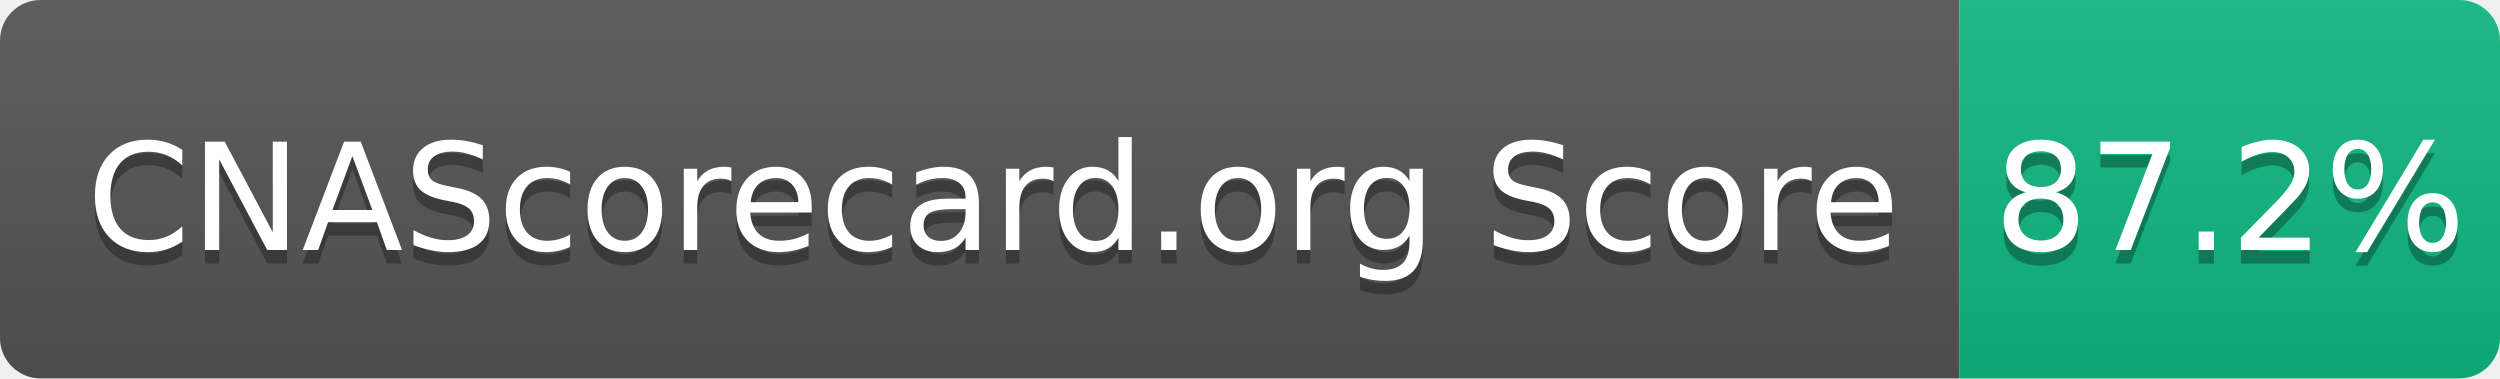
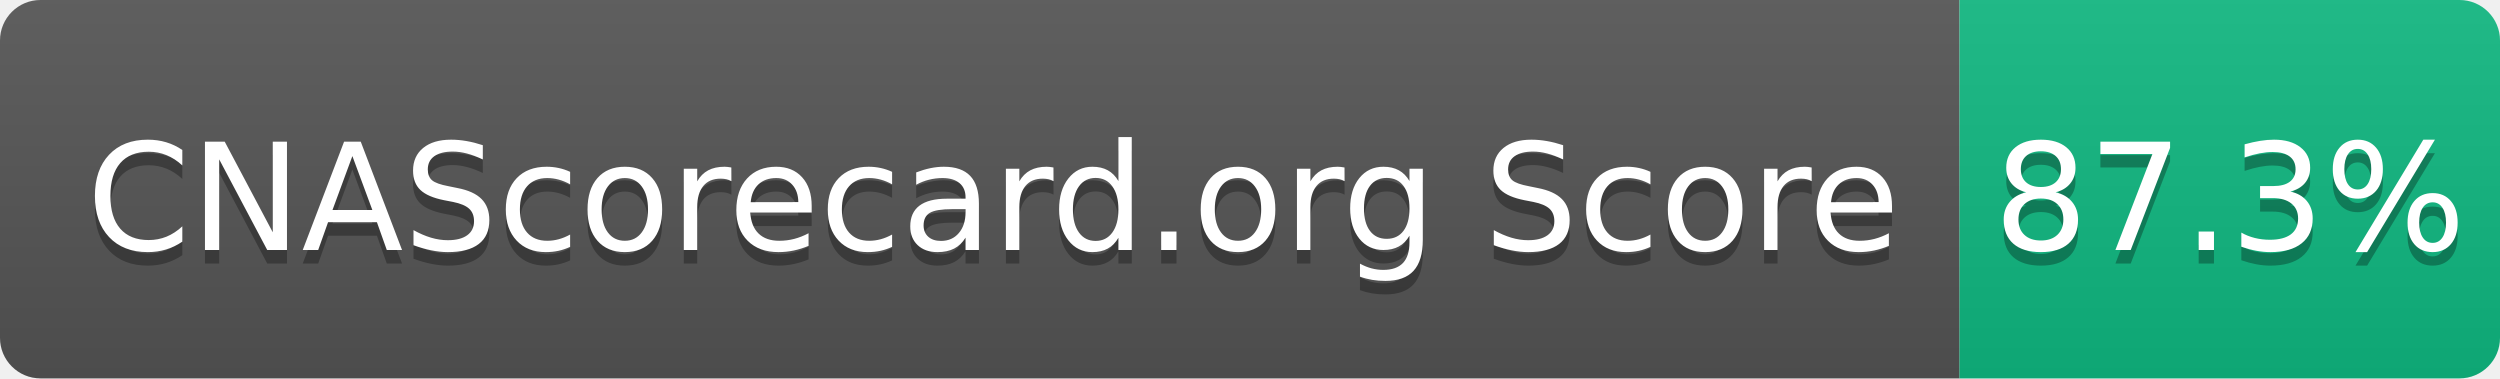
- <svg xmlns="http://www.w3.org/2000/svg" width="185" height="28" role="img" aria-label="CNAScorecard.org Score: 87.2%">
+ <svg xmlns="http://www.w3.org/2000/svg" width="185" height="28" role="img" aria-label="CNAScorecard.org Score: 87.3%">
  <linearGradient id="s" x2="0" y2="100%">
    <stop offset="0" stop-color="#bbb" stop-opacity=".1" />
    <stop offset="1" stop-opacity=".1" />
  </linearGradient>
  <clipPath id="r">
    <rect width="185" height="28" rx="3" fill="#fff" />
  </clipPath>
  <g clip-path="url(#r)">
    <rect width="145" height="28" fill="#555" />
    <rect x="145" width="40" height="28" fill="#10B981" />
    <rect width="185" height="28" fill="url(#s)" />
  </g>
  <g fill="#fff" text-anchor="middle" font-family="Verdana,Geneva,DejaVu Sans,sans-serif" text-rendering="geometricPrecision" font-size="110">
    <text aria-hidden="true" x="735" y="195" fill="#010101" fill-opacity=".3" transform="scale(.1)" textLength="1350">CNAScorecard.org Score</text>
    <text x="735" y="185" transform="scale(.1)" fill="#fff" textLength="1350">CNAScorecard.org Score</text>
-     <text aria-hidden="true" x="1650" y="195" fill="#010101" fill-opacity=".3" transform="scale(.1)" textLength="300">87.2%</text>
-     <text x="1650" y="185" transform="scale(.1)" fill="#fff" textLength="300">87.2%</text>
+     <text aria-hidden="true" x="1650" y="195" fill="#010101" fill-opacity=".3" transform="scale(.1)" textLength="300">87.3%</text>
+     <text x="1650" y="185" transform="scale(.1)" fill="#fff" textLength="300">87.3%</text>
  </g>
</svg>
